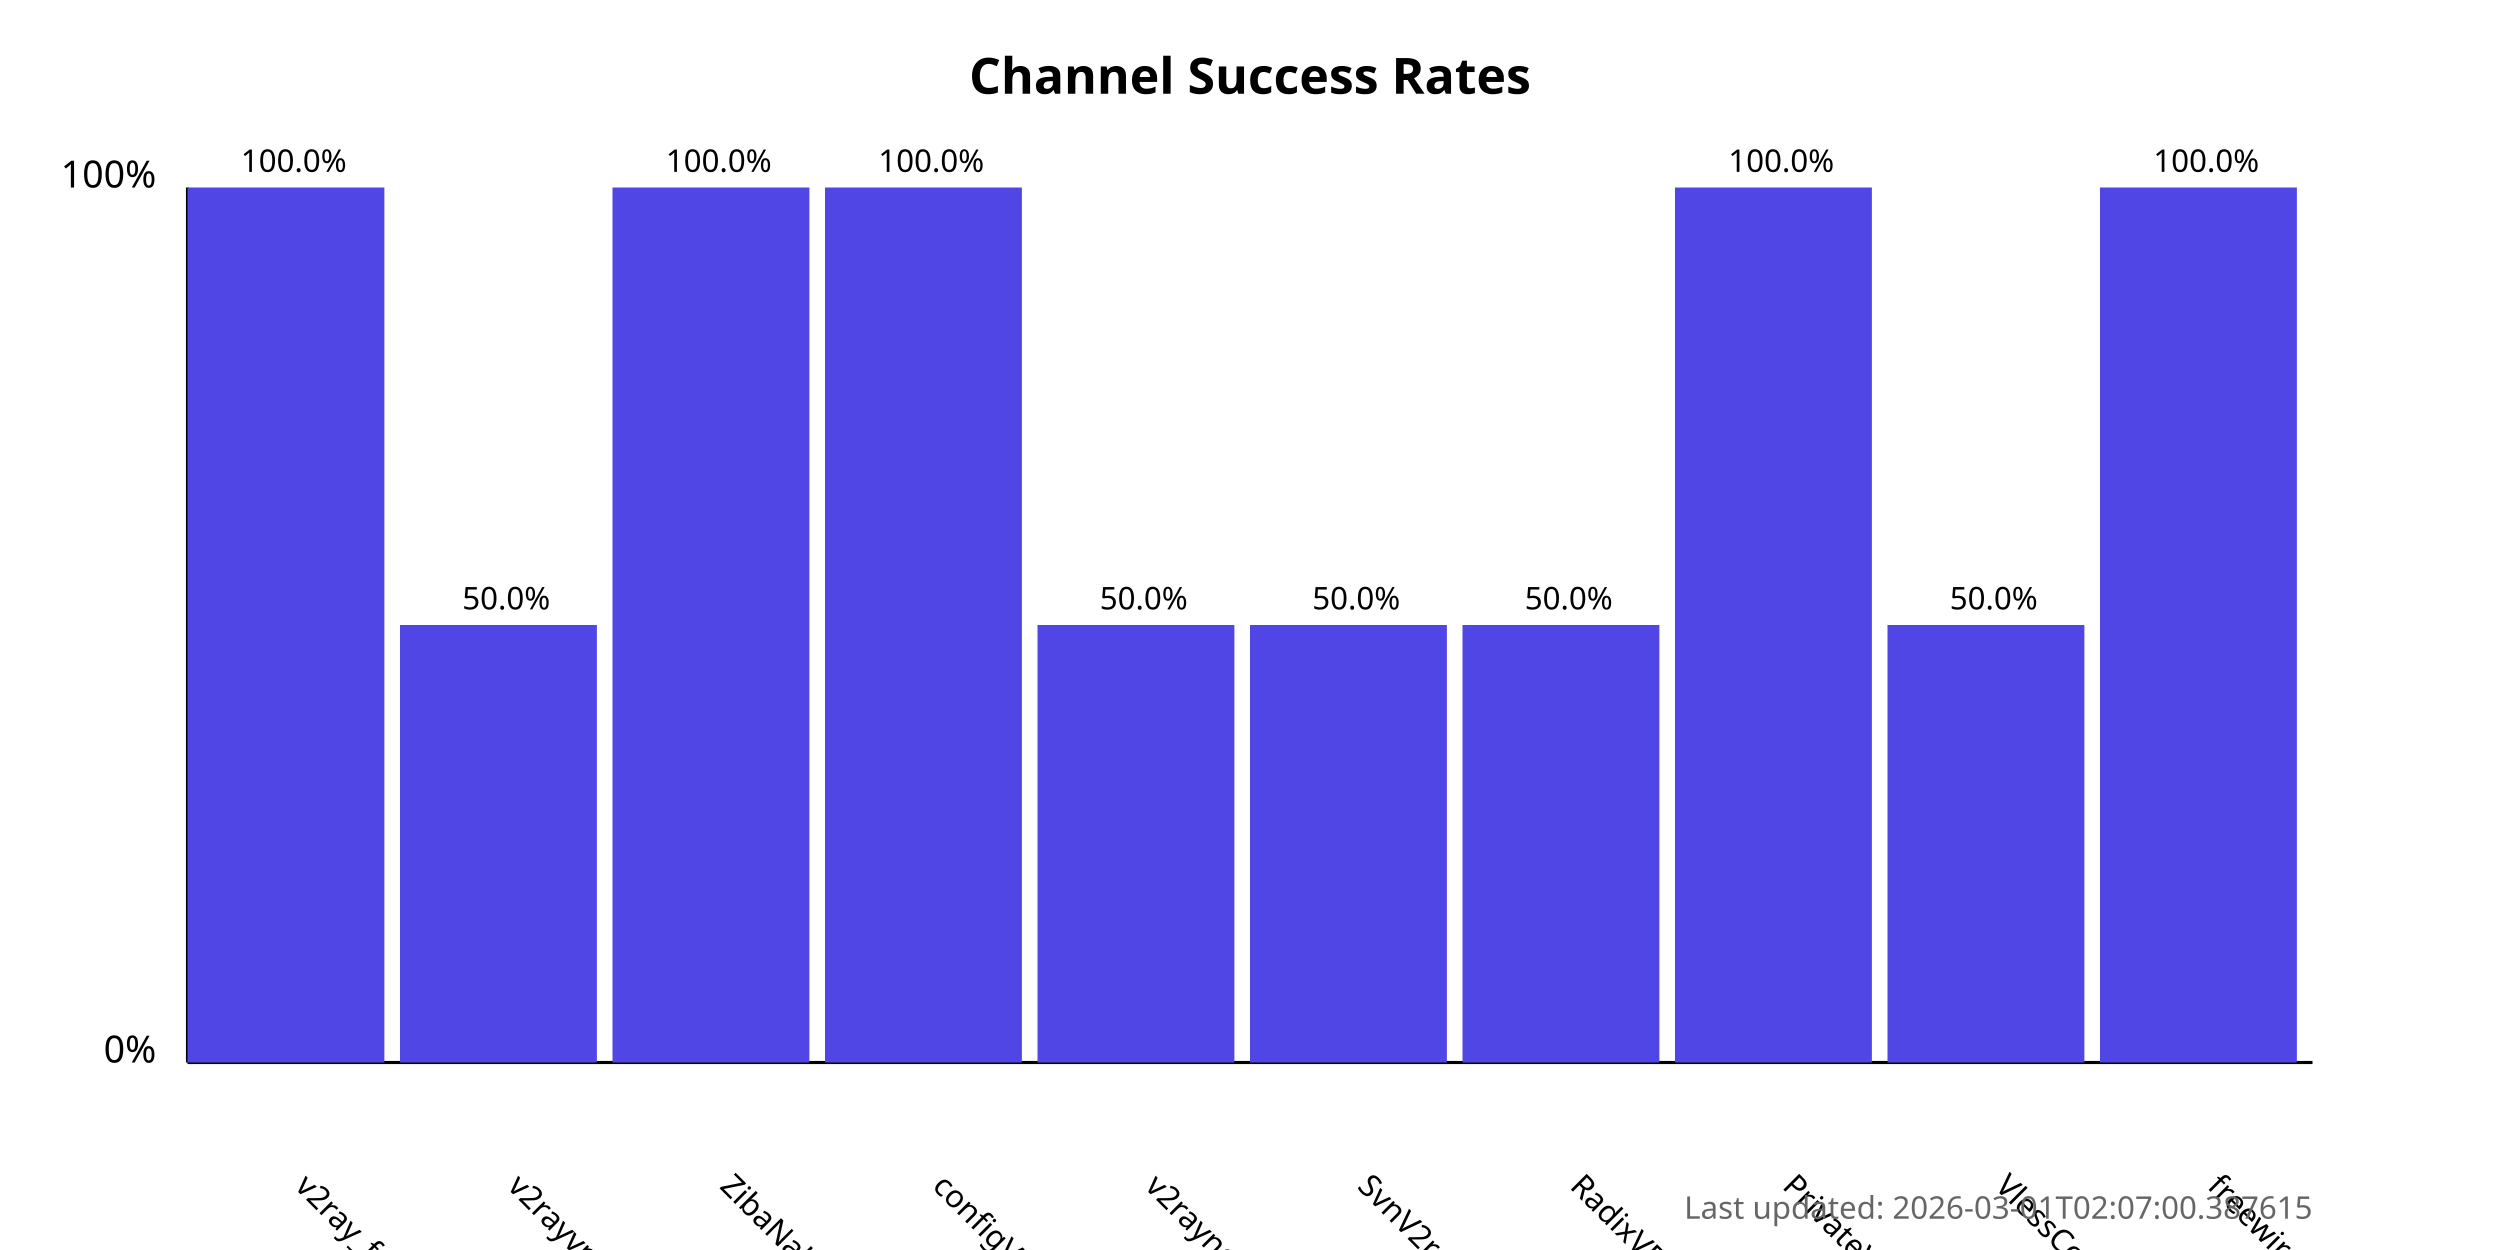
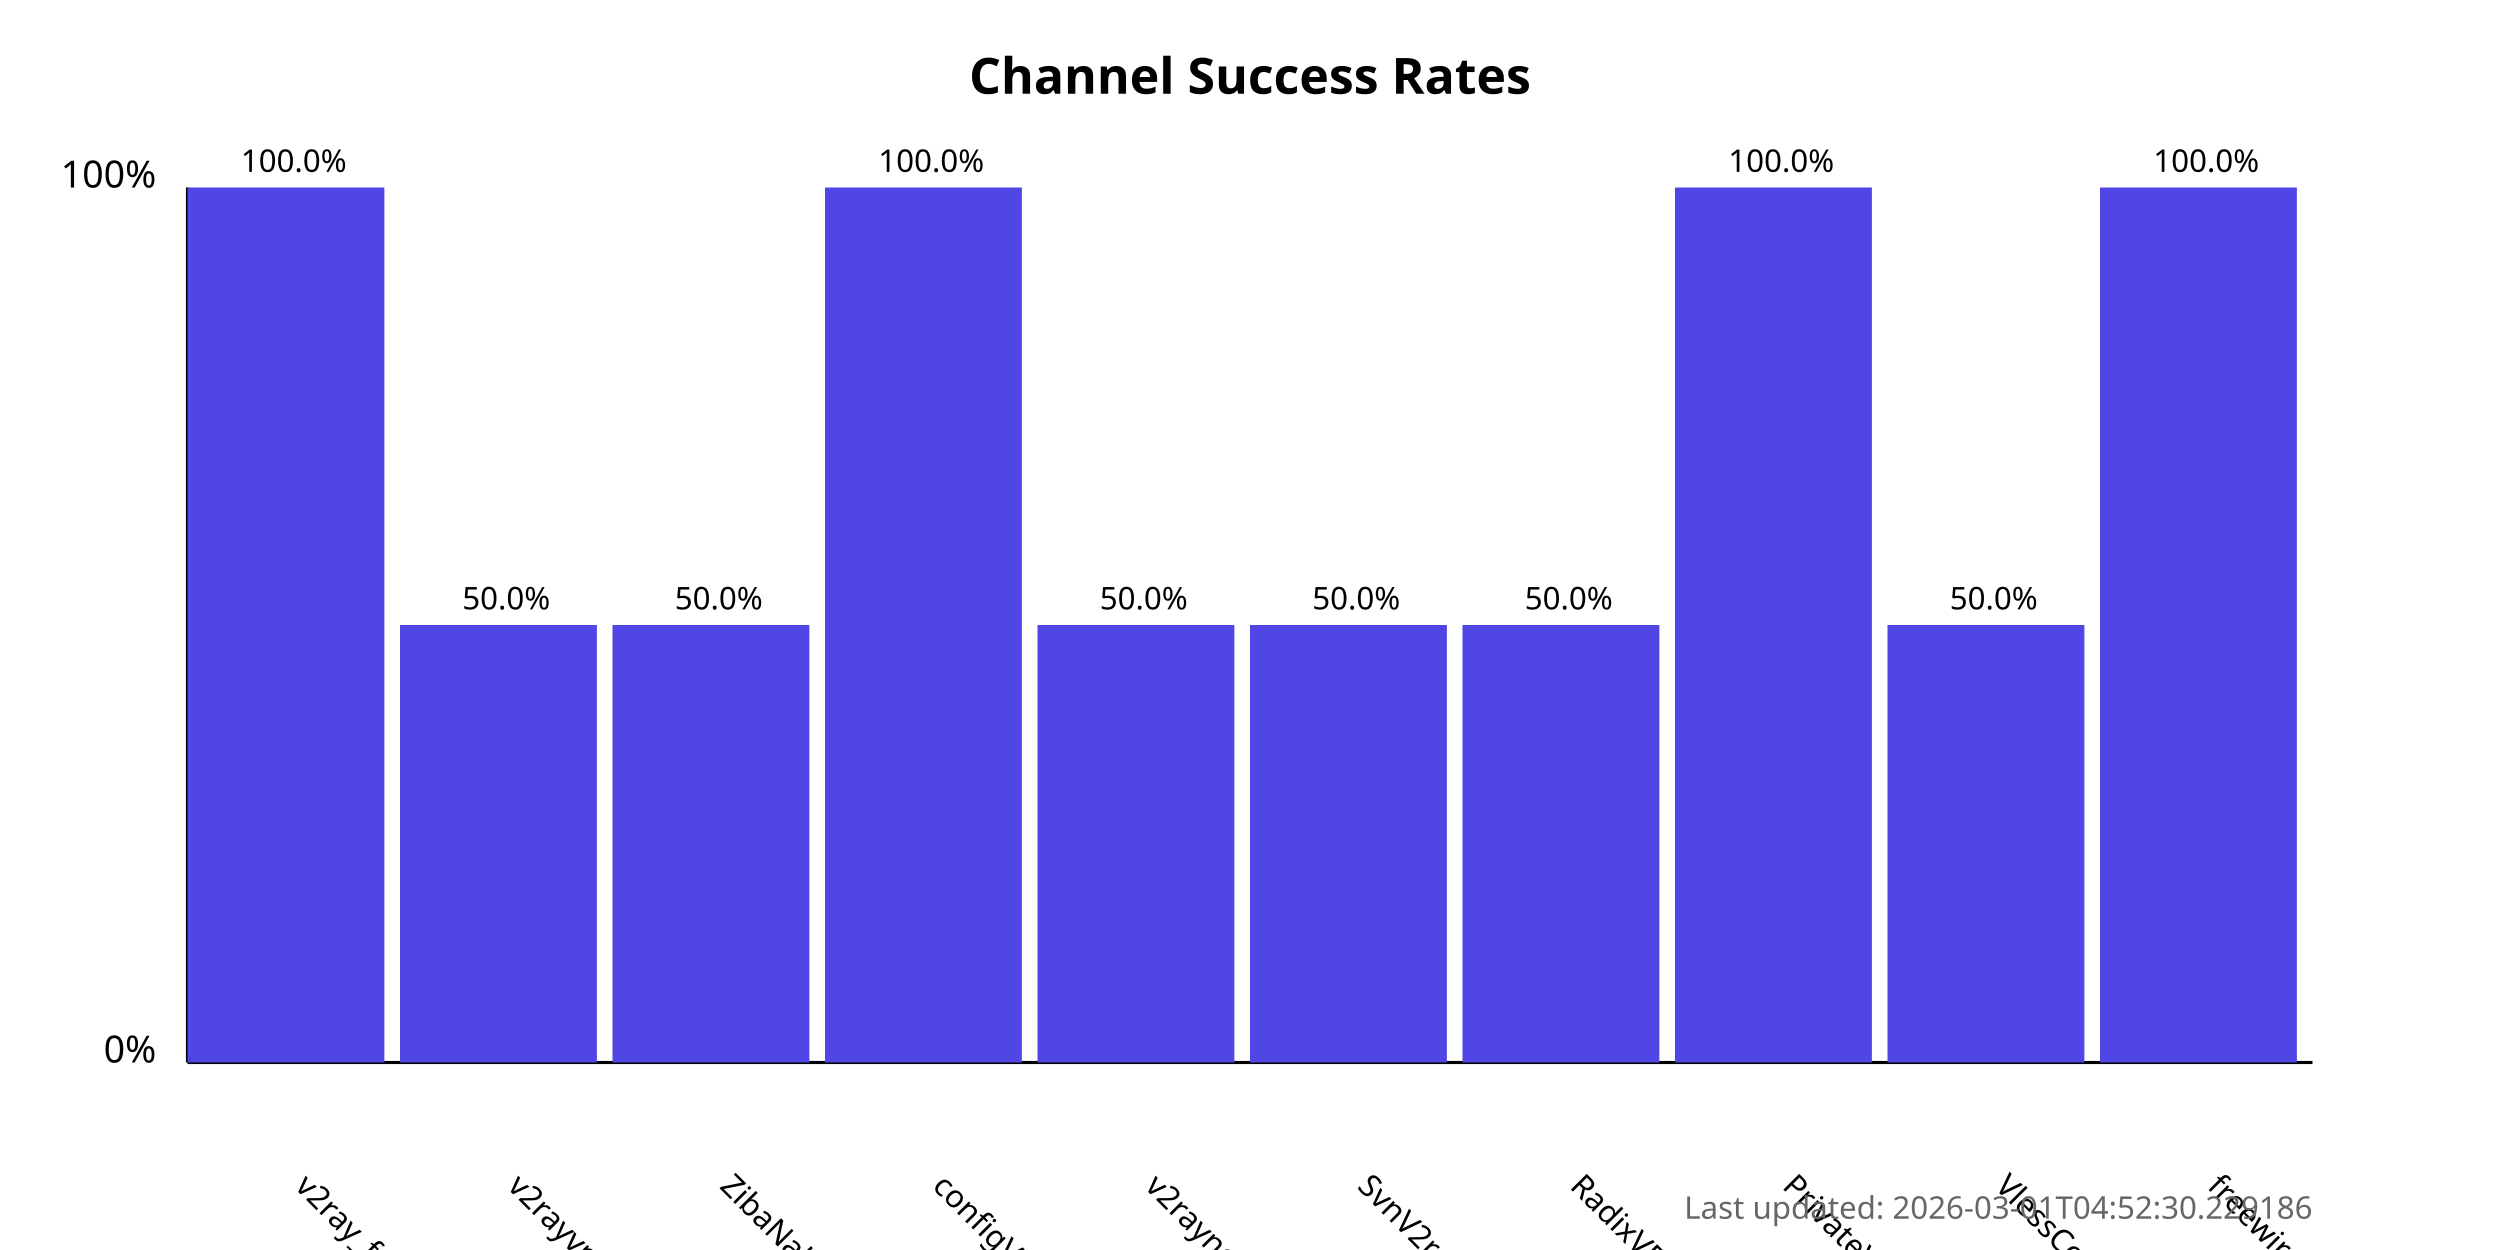
<svg xmlns="http://www.w3.org/2000/svg" width="800" height="400">
  <style>
            .chart-title { font: bold 16px sans-serif; }
            .axis-label { font: 12px sans-serif; }
            .tick-label { font: 10px sans-serif; }
            .bar { fill: #4f46e5; }
            .bar:hover { fill: #6366f1; }
            .timestamp { font: 10px sans-serif; fill: #666; }
        </style>
  <text x="400.0" y="30" text-anchor="middle" class="chart-title">
            Channel Success Rates
        </text>
  <line x1="60" y1="340" x2="60" y2="60" stroke="black" stroke-width="1" />
  <line x1="60" y1="340" x2="740" y2="340" stroke="black" stroke-width="1" />
  <text x="50" y="340" text-anchor="end" class="axis-label">0%</text>
  <text x="50" y="60" text-anchor="end" class="axis-label">100%</text>
  <g>
    <rect x="60" y="60.0" width="63.0" height="280.0" class="bar" />
    <text x="94.0" y="380" transform="rotate(45, 94.0, 380)" text-anchor="start" class="tick-label">
                v2ray_free_conf
            </text>
    <text x="94.0" y="55.0" text-anchor="middle" class="tick-label">
                100.0%
            </text>
  </g>
  <g>
    <rect x="128.0" y="200.0" width="63.0" height="140.0" class="bar" />
    <text x="162.0" y="380" transform="rotate(45, 162.0, 380)" text-anchor="start" class="tick-label">
                v2rayvpno
            </text>
    <text x="162.0" y="195.0" text-anchor="middle" class="tick-label">
                50.0%
            </text>
  </g>
  <g>
-     <rect x="196.0" y="60.0" width="63.0" height="280.0" class="bar" />
+     <rect x="196.0" y="200.0" width="63.0" height="140.0" class="bar" />
    <text x="230.0" y="380" transform="rotate(45, 230.0, 380)" text-anchor="start" class="tick-label">
                ZibaNabz
            </text>
-     <text x="230.0" y="55.0" text-anchor="middle" class="tick-label">
-                 100.0%
+     <text x="230.0" y="195.0" text-anchor="middle" class="tick-label">
+                 50.0%
            </text>
  </g>
  <g>
    <rect x="264.0" y="60.0" width="63.0" height="280.0" class="bar" />
    <text x="298.0" y="380" transform="rotate(45, 298.0, 380)" text-anchor="start" class="tick-label">
                configV2rayForFree
            </text>
    <text x="298.0" y="55.0" text-anchor="middle" class="tick-label">
                100.0%
            </text>
  </g>
  <g>
    <rect x="332.0" y="200.0" width="63.0" height="140.0" class="bar" />
    <text x="366.0" y="380" transform="rotate(45, 366.0, 380)" text-anchor="start" class="tick-label">
                v2rayngvpn
            </text>
    <text x="366.0" y="195.0" text-anchor="middle" class="tick-label">
                50.0%
            </text>
  </g>
  <g>
    <rect x="400.0" y="200.0" width="63.0" height="140.0" class="bar" />
    <text x="434.0" y="380" transform="rotate(45, 434.0, 380)" text-anchor="start" class="tick-label">
                SvnV2ray
            </text>
    <text x="434.0" y="195.0" text-anchor="middle" class="tick-label">
                50.0%
            </text>
  </g>
  <g>
    <rect x="468.0" y="200.0" width="63.0" height="140.0" class="bar" />
    <text x="502.0" y="380" transform="rotate(45, 502.0, 380)" text-anchor="start" class="tick-label">
                RadixVPN
            </text>
    <text x="502.0" y="195.0" text-anchor="middle" class="tick-label">
                50.0%
            </text>
  </g>
  <g>
    <rect x="536.0" y="60.0" width="63.0" height="280.0" class="bar" />
    <text x="570.0" y="380" transform="rotate(45, 570.0, 380)" text-anchor="start" class="tick-label">
                PrivateVPNs
            </text>
    <text x="570.0" y="55.0" text-anchor="middle" class="tick-label">
                100.0%
            </text>
  </g>
  <g>
    <rect x="604.0" y="200.0" width="63.0" height="140.0" class="bar" />
    <text x="638.0" y="380" transform="rotate(45, 638.0, 380)" text-anchor="start" class="tick-label">
                VlessConfig
            </text>
    <text x="638.0" y="195.0" text-anchor="middle" class="tick-label">
                50.0%
            </text>
  </g>
  <g>
    <rect x="672.0" y="60.0" width="63.0" height="280.0" class="bar" />
    <text x="706.0" y="380" transform="rotate(45, 706.0, 380)" text-anchor="start" class="tick-label">
                freewireguard
            </text>
    <text x="706.0" y="55.0" text-anchor="middle" class="tick-label">
                100.0%
            </text>
  </g>
  <text x="740" y="390" text-anchor="end" class="timestamp">
-             Last updated: 2026-03-01T02:07:00.387615
+             Last updated: 2026-03-01T04:52:30.229186
        </text>
</svg>
